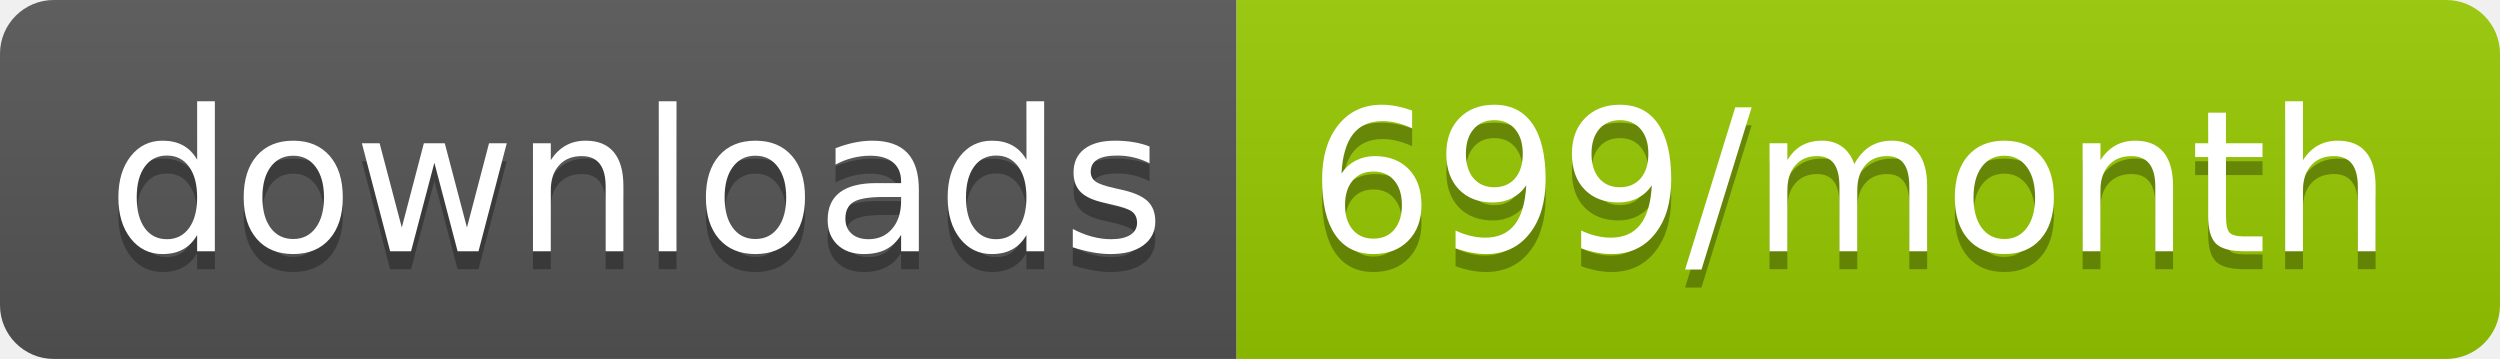
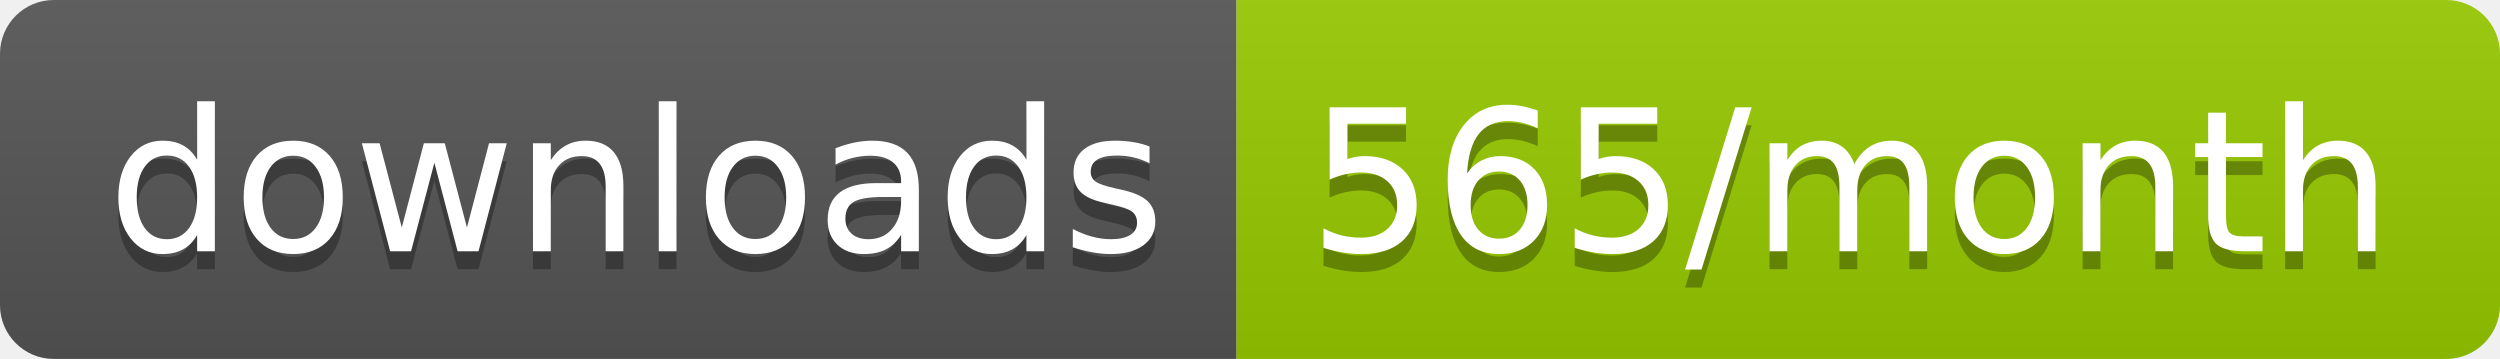
<svg xmlns="http://www.w3.org/2000/svg" width="139.3" height="20">
  <linearGradient id="smooth" x2="0" y2="100%">
    <stop offset="0" stop-color="#bbb" stop-opacity=".1" />
    <stop offset="1" stop-opacity=".1" />
  </linearGradient>
  <clipPath id="round">
    <rect width="139.3" height="20" rx="3" fill="#fff" />
  </clipPath>
  <g clip-path="url(#round)">
    <rect width="68.9" height="20" fill="#555" />
    <rect x="68.9" width="70.4" height="20" fill="#97CA00" />
    <rect width="139.3" height="20" fill="url(#smooth)" />
  </g>
  <g fill="#fff" text-anchor="middle" font-family="DejaVu Sans,Verdana,Geneva,sans-serif" font-size="110">
    <text x="354.5" y="150" fill="#010101" fill-opacity=".3" transform="scale(0.1)" textLength="589.0" lengthAdjust="spacing">downloads</text>
    <text x="354.5" y="140" transform="scale(0.1)" textLength="589.0" lengthAdjust="spacing">downloads</text>
-     <text x="1031.0" y="150" fill="#010101" fill-opacity=".3" transform="scale(0.1)" textLength="604.0" lengthAdjust="spacing">699/month</text>
-     <text x="1031.0" y="140" transform="scale(0.1)" textLength="604.0" lengthAdjust="spacing">699/month</text>
+     <text x="1031.0" y="150" fill="#010101" fill-opacity=".3" transform="scale(0.1)" textLength="604.0" lengthAdjust="spacing">565/month</text>
+     <text x="1031.0" y="140" transform="scale(0.1)" textLength="604.0" lengthAdjust="spacing">565/month</text>
  </g>
</svg>
